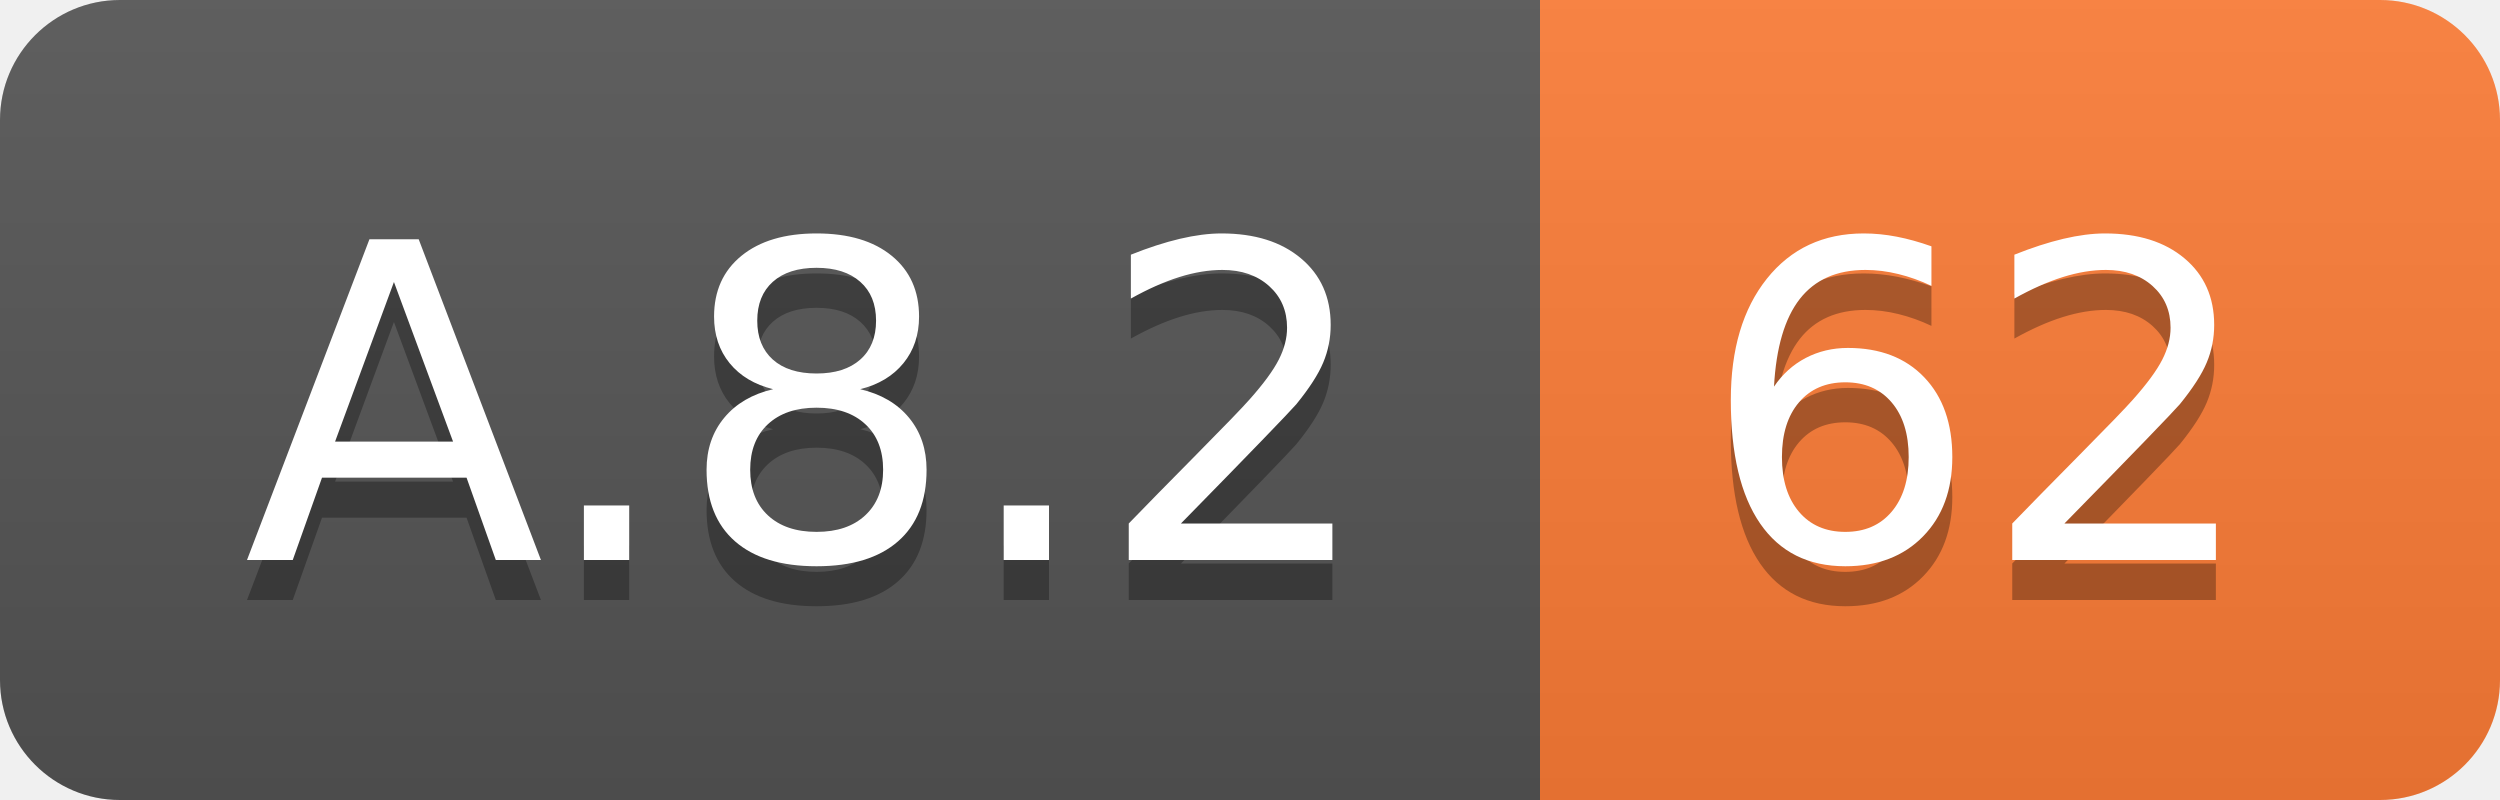
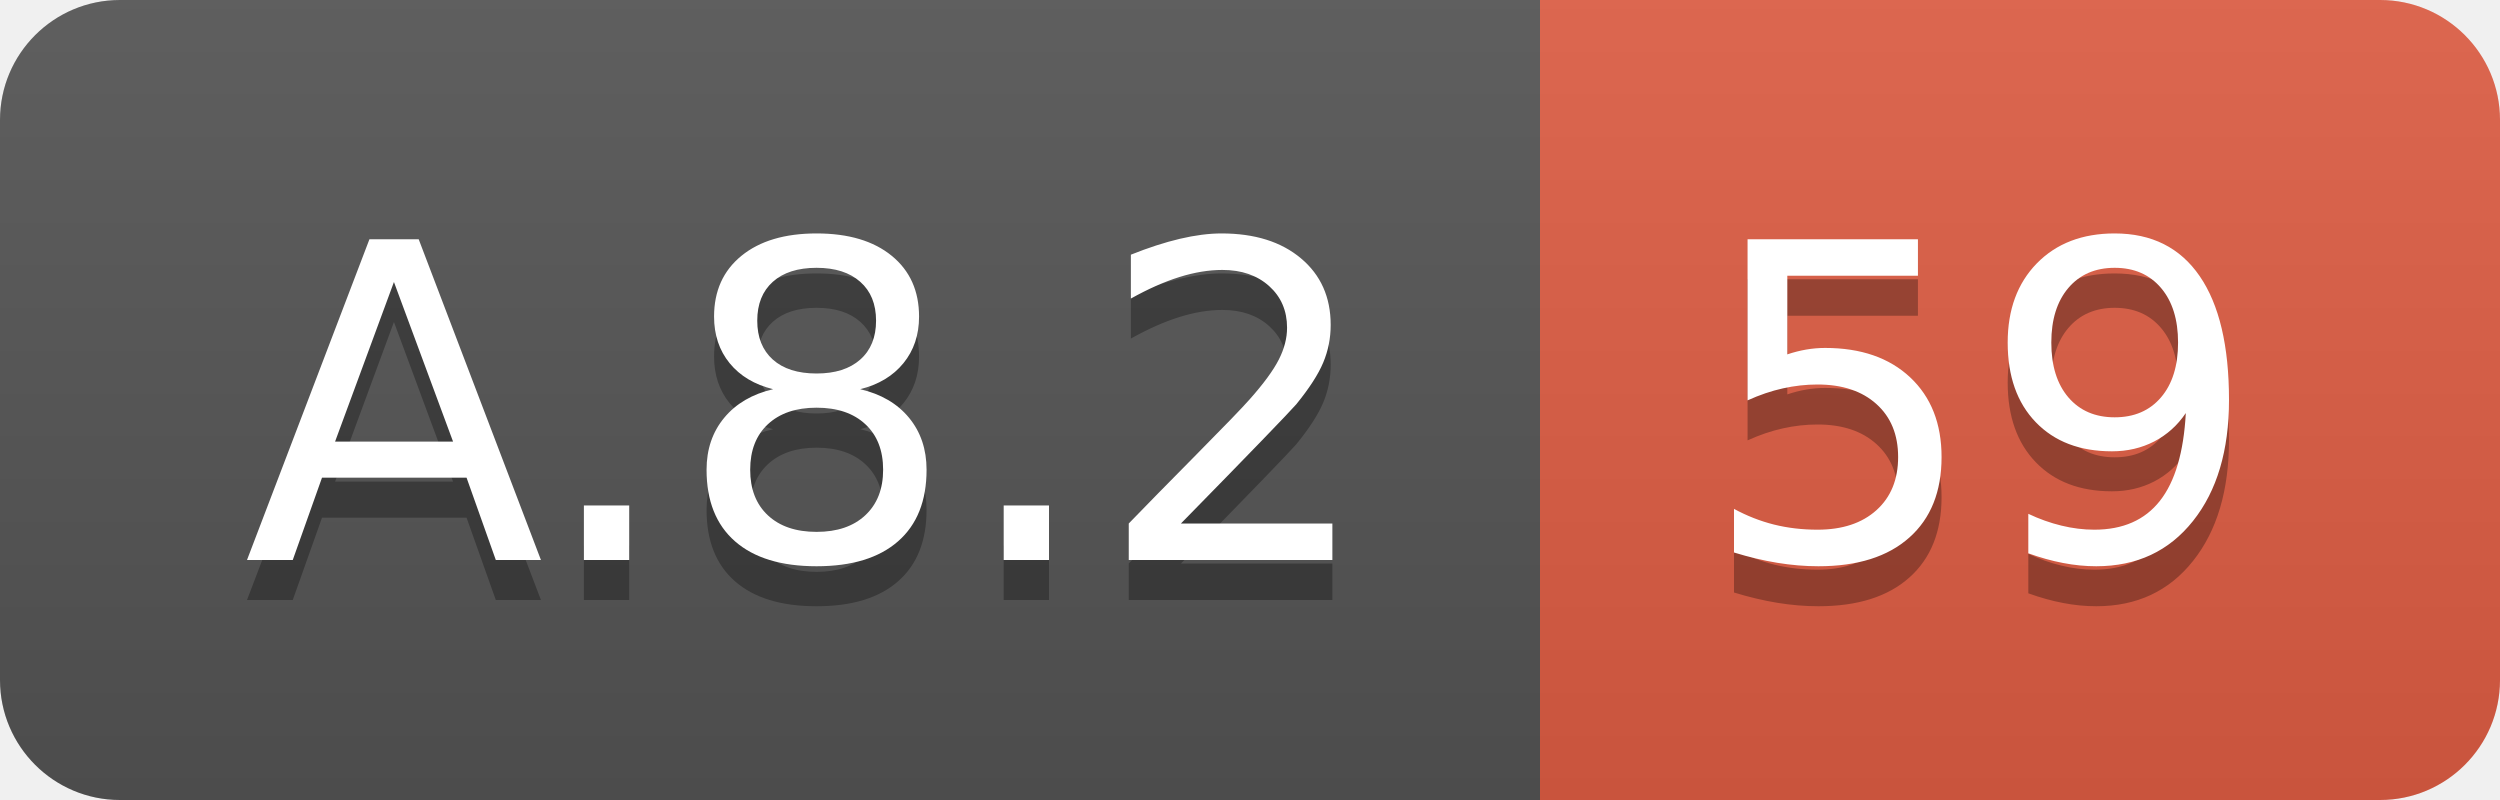
<svg xmlns="http://www.w3.org/2000/svg" width="62.5" height="20">
  <linearGradient id="smooth" x2="0" y2="100%">
    <stop offset="0" stop-color="#bbb" stop-opacity=".1" />
    <stop offset="1" stop-opacity=".1" />
  </linearGradient>
  <clipPath id="round">
    <rect width="62.5" height="20" rx="3" fill="#fff" />
  </clipPath>
  <g clip-path="url(#round)">
    <rect width="38.5" height="20" fill="#555" />
-     <rect x="38.5" width="24.0" height="20" fill="#fe7d37" />
+     <rect x="38.5" width="24.0" height="20" fill="#e05d44" />
    <rect width="62.5" height="20" fill="url(#smooth)" />
  </g>
  <g fill="#fff" text-anchor="middle" font-family="DejaVu Sans,Verdana,Geneva,sans-serif" font-size="110">
    <text x="202.5" y="150" fill="#010101" fill-opacity=".3" transform="scale(0.1)" textLength="285.0" lengthAdjust="spacing">A.8.2</text>
    <text x="202.5" y="140" transform="scale(0.1)" textLength="285.0" lengthAdjust="spacing">A.8.2</text>
-     <text x="495.0" y="150" fill="#010101" fill-opacity=".3" transform="scale(0.1)" textLength="140.0" lengthAdjust="spacing">62</text>
-     <text x="495.0" y="140" transform="scale(0.1)" textLength="140.0" lengthAdjust="spacing">62</text>
+     <text x="495.0" y="150" fill="#010101" fill-opacity=".3" transform="scale(0.1)" textLength="140.0" lengthAdjust="spacing">59</text>
+     <text x="495.0" y="140" transform="scale(0.1)" textLength="140.0" lengthAdjust="spacing">59</text>
  </g>
</svg>
